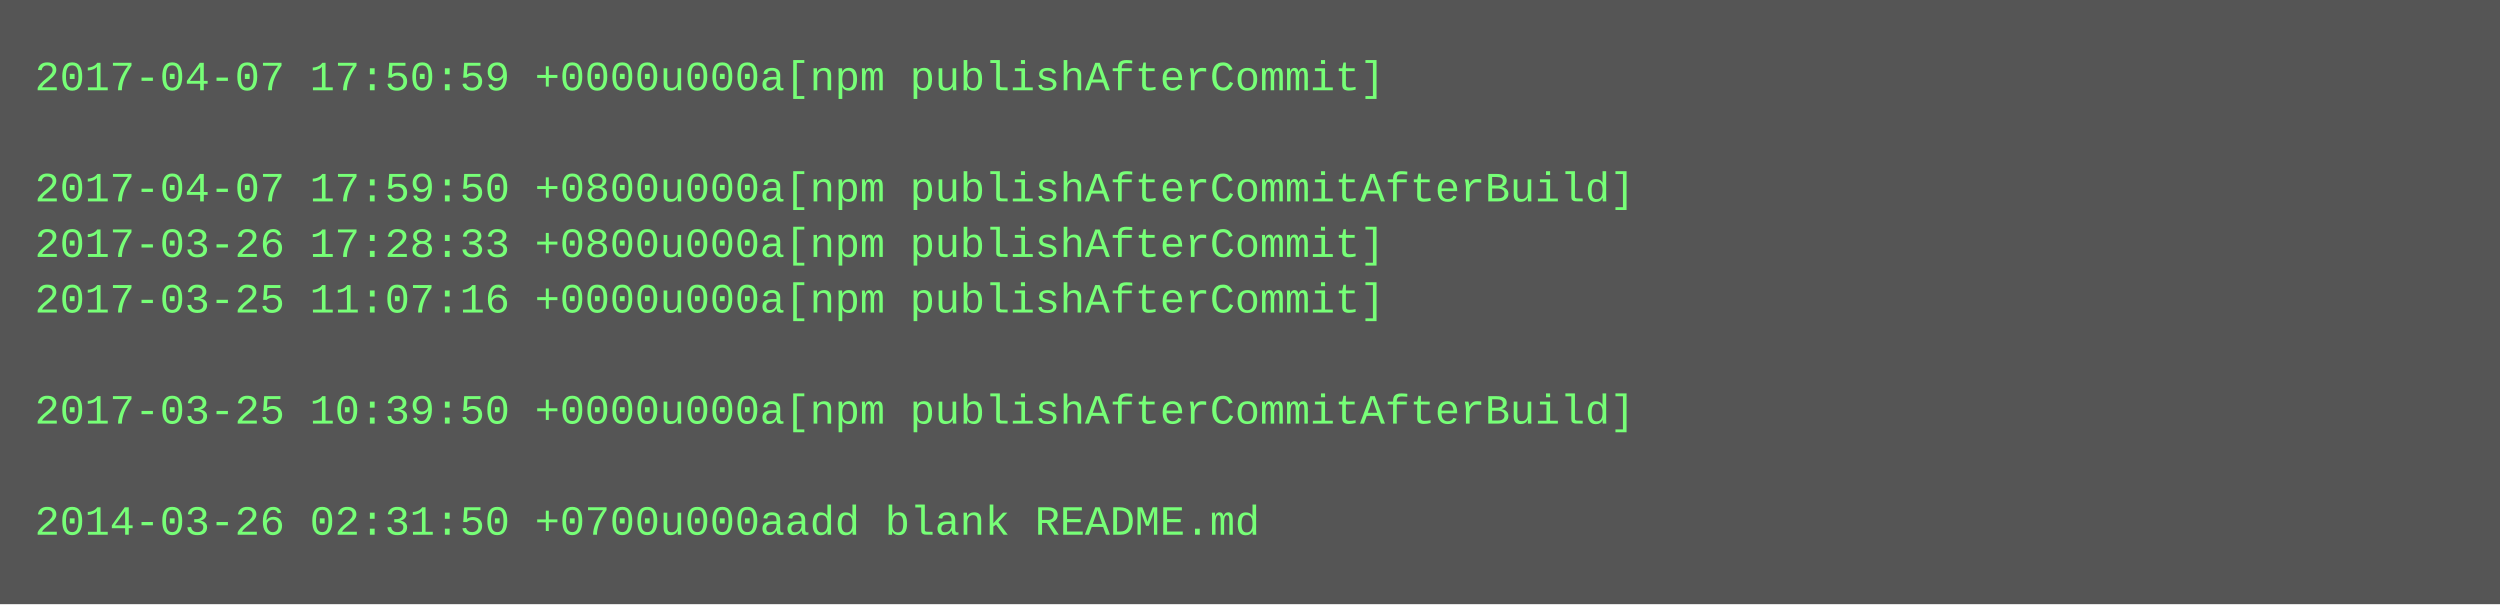
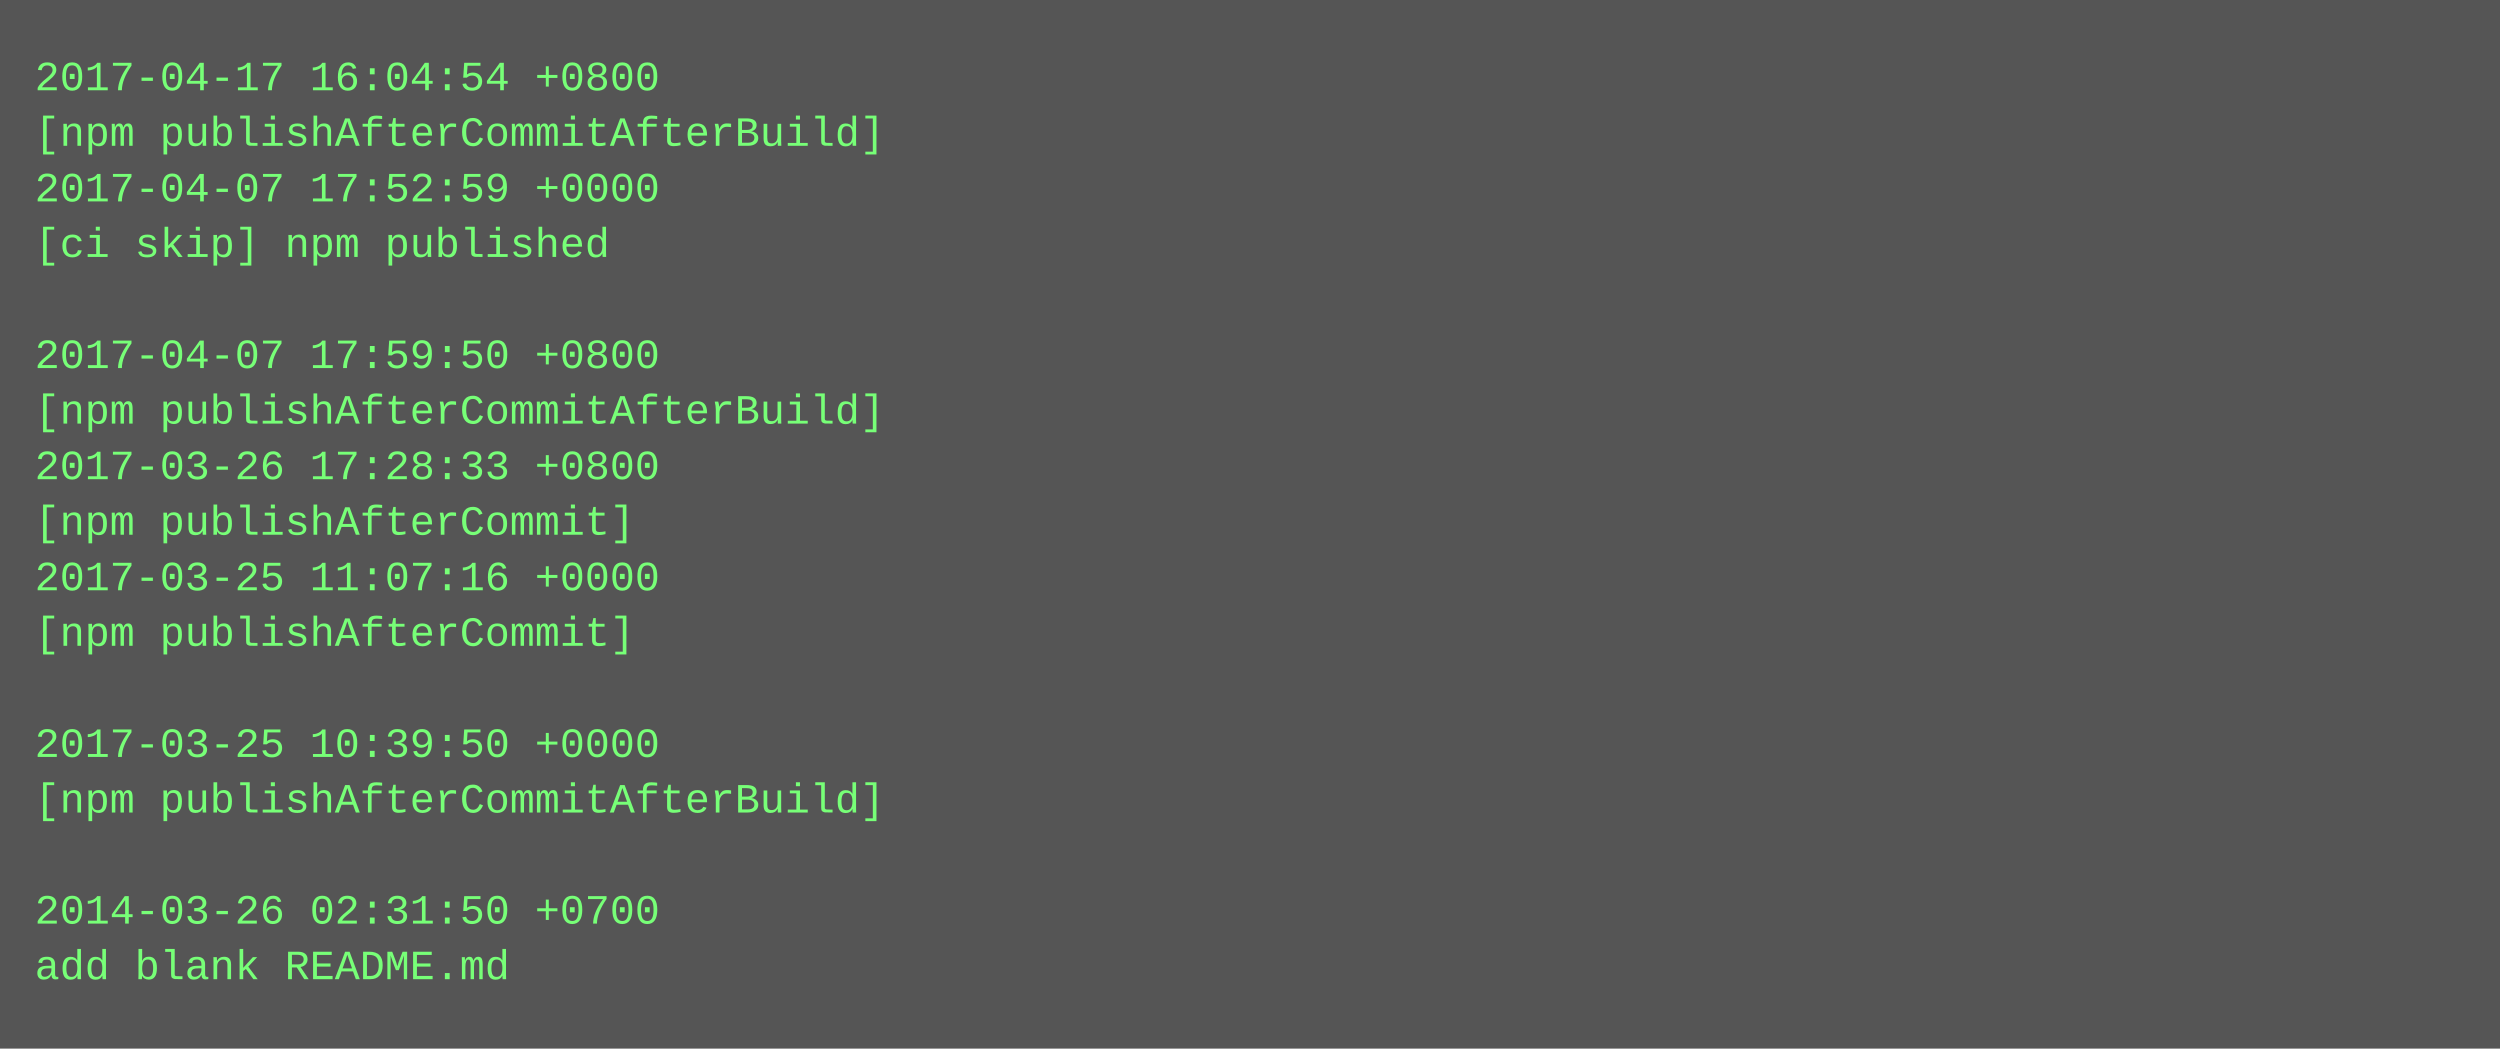
- <svg xmlns="http://www.w3.org/2000/svg" height="174" width="720">
-   <rect height="174" fill="#555" width="720" />
+ <svg xmlns="http://www.w3.org/2000/svg" height="302" width="720">
+   <rect height="302" fill="#555" width="720" />
  <text fill="#7f7" font-family="Courier New" font-size="12" xml:space="preserve">
-     <tspan x="10" y="26">2017-04-07 17:50:59 +0000u000a[npm publishAfterCommit]</tspan>
-     <tspan x="10" y="42" />
-     <tspan x="10" y="58">2017-04-07 17:59:50 +0800u000a[npm publishAfterCommitAfterBuild]</tspan>
-     <tspan x="10" y="74">2017-03-26 17:28:33 +0800u000a[npm publishAfterCommit]</tspan>
-     <tspan x="10" y="90">2017-03-25 11:07:16 +0000u000a[npm publishAfterCommit]</tspan>
-     <tspan x="10" y="106" />
-     <tspan x="10" y="122">2017-03-25 10:39:50 +0000u000a[npm publishAfterCommitAfterBuild]</tspan>
-     <tspan x="10" y="138" />
-     <tspan x="10" y="154">2014-03-26 02:31:50 +0700u000aadd blank README.md</tspan>
+     <tspan x="10" y="26">2017-04-17 16:04:54 +0800</tspan>
+     <tspan x="10" y="42">[npm publishAfterCommitAfterBuild]</tspan>
+     <tspan x="10" y="58">2017-04-07 17:52:59 +0000</tspan>
+     <tspan x="10" y="74">[ci skip] npm published</tspan>
+     <tspan x="10" y="90" />
+     <tspan x="10" y="106">2017-04-07 17:59:50 +0800</tspan>
+     <tspan x="10" y="122">[npm publishAfterCommitAfterBuild]</tspan>
+     <tspan x="10" y="138">2017-03-26 17:28:33 +0800</tspan>
+     <tspan x="10" y="154">[npm publishAfterCommit]</tspan>
+     <tspan x="10" y="170">2017-03-25 11:07:16 +0000</tspan>
+     <tspan x="10" y="186">[npm publishAfterCommit]</tspan>
+     <tspan x="10" y="202" />
+     <tspan x="10" y="218">2017-03-25 10:39:50 +0000</tspan>
+     <tspan x="10" y="234">[npm publishAfterCommitAfterBuild]</tspan>
+     <tspan x="10" y="250" />
+     <tspan x="10" y="266">2014-03-26 02:31:50 +0700</tspan>
+     <tspan x="10" y="282">add blank README.md</tspan>
  </text>
</svg>
